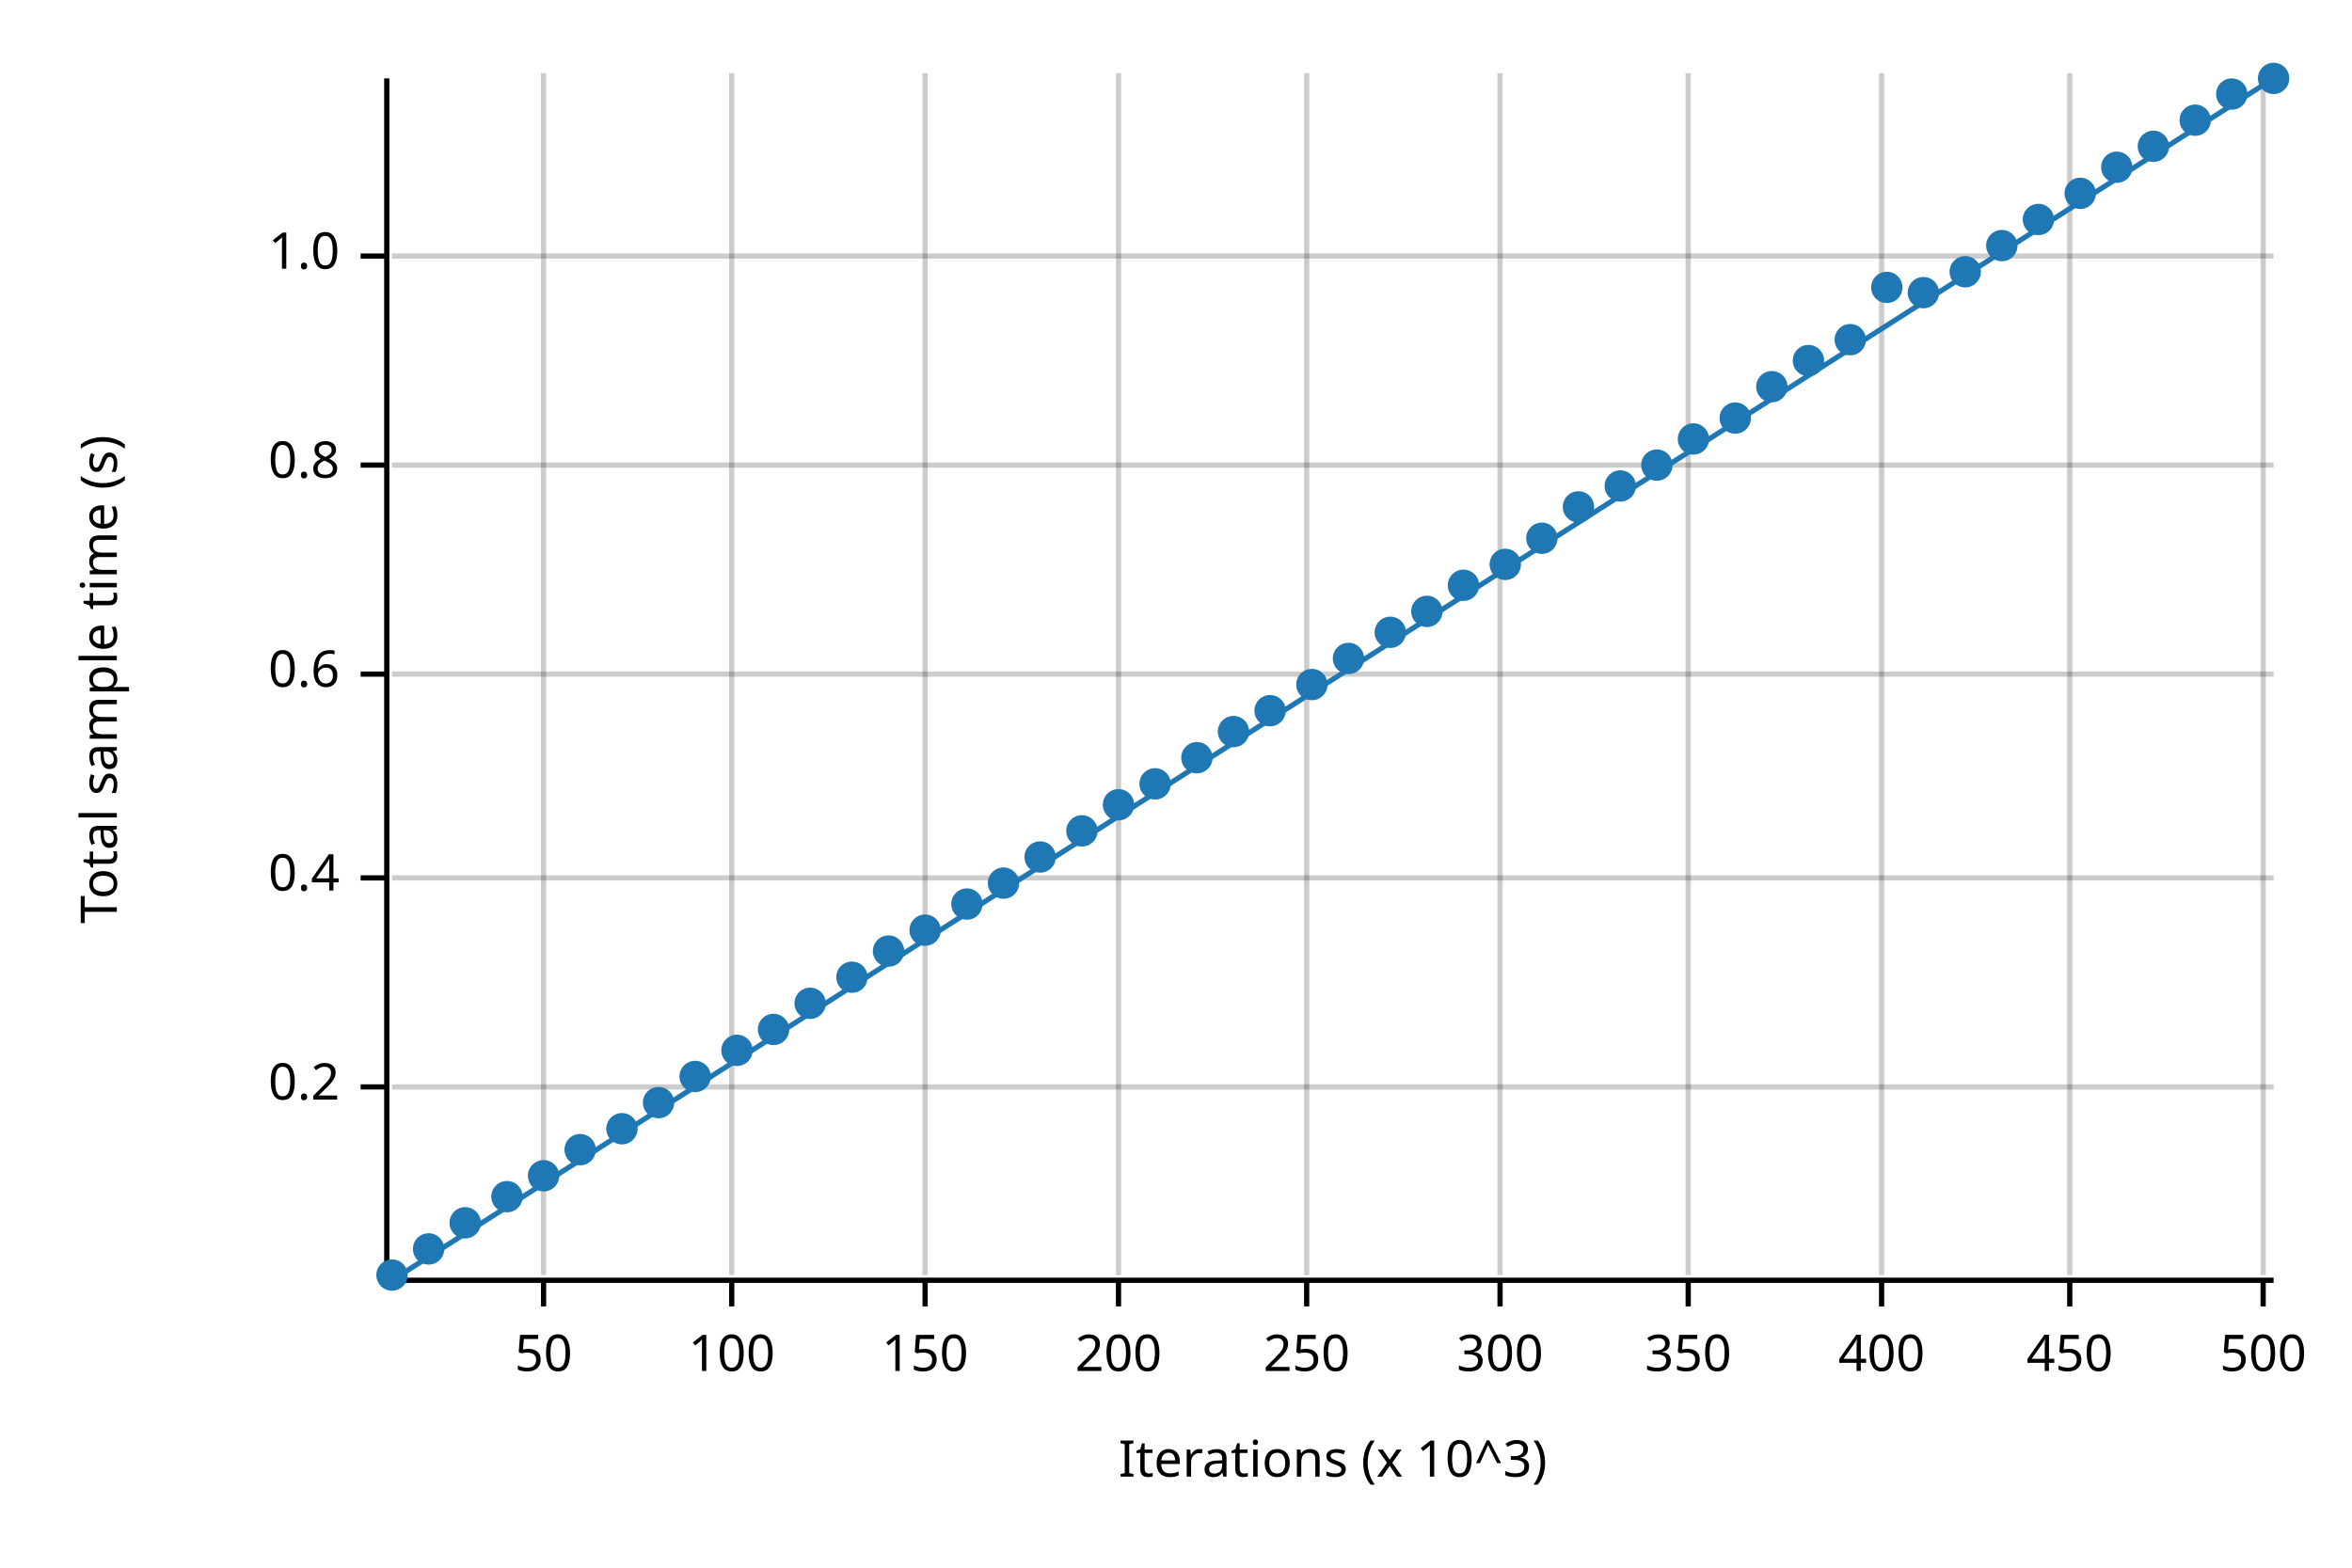
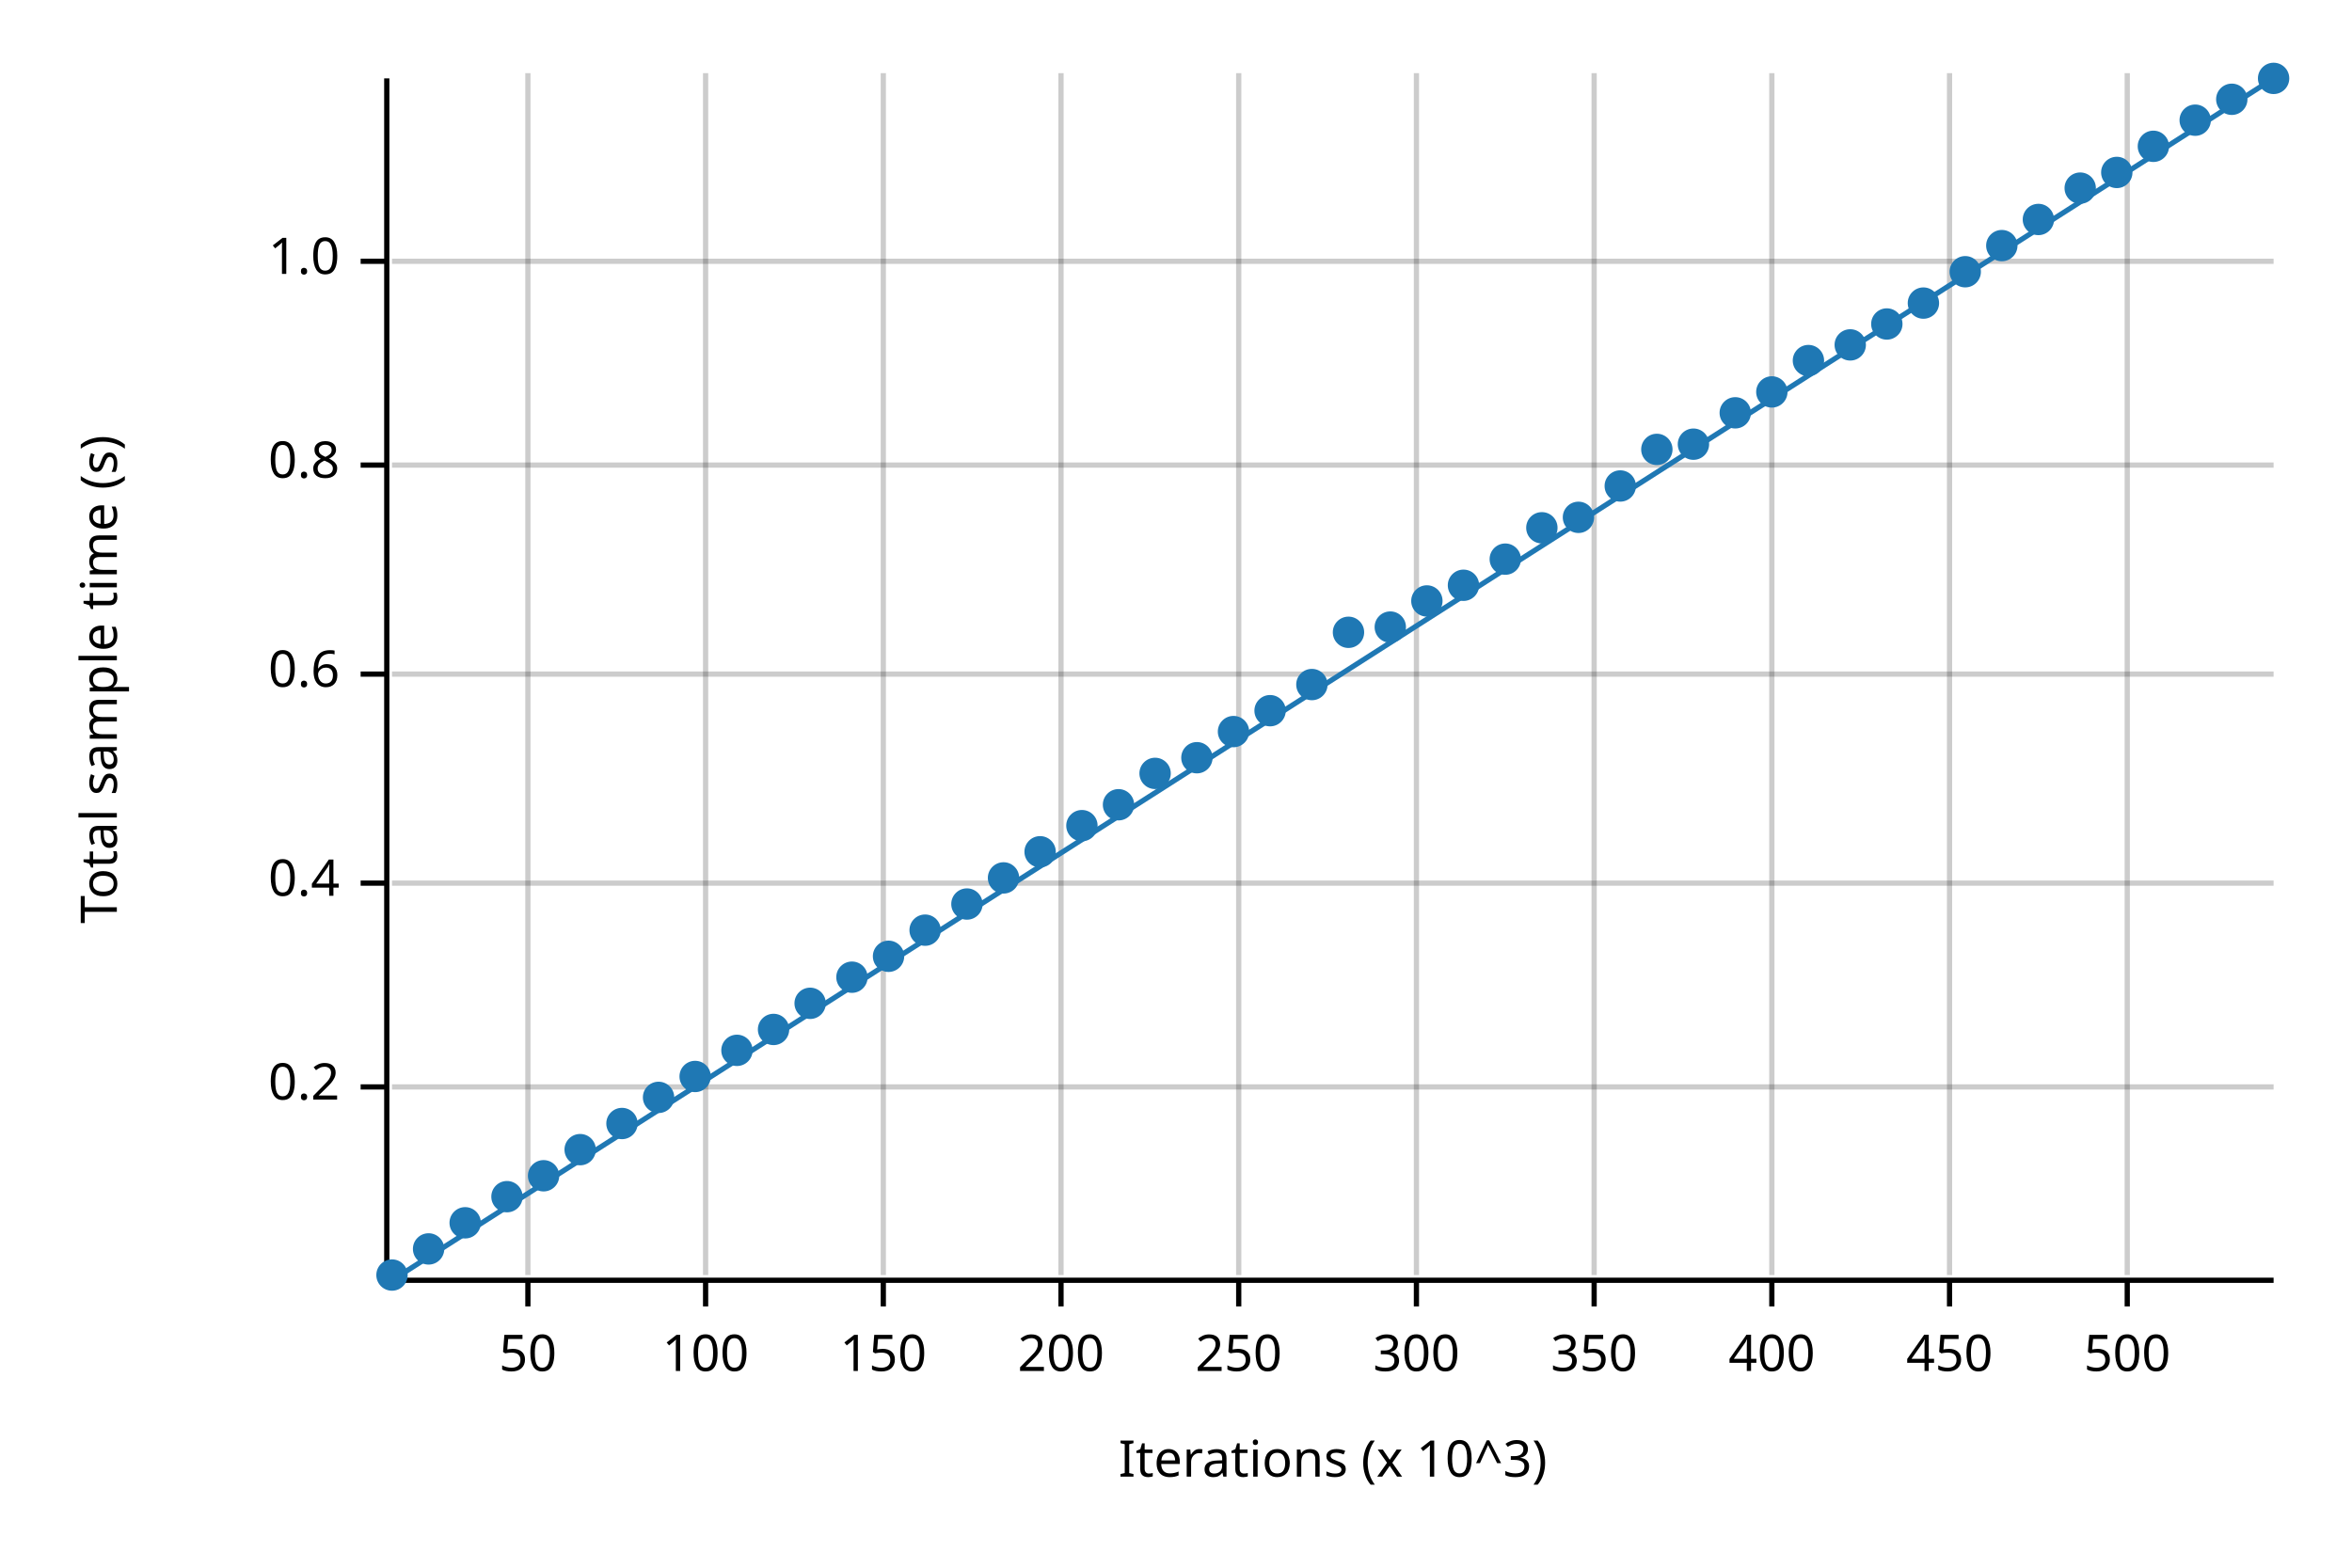
<svg xmlns="http://www.w3.org/2000/svg" width="450" height="300" viewBox="0 0 450 300">
  <text x="15" y="130" dy="0.76em" text-anchor="middle" font-family="sans-serif" font-size="9.677" opacity="1" fill="#000000" transform="rotate(270, 15, 130)">
Total sample time (s)
</text>
  <text x="255" y="285" dy="-0.5ex" text-anchor="middle" font-family="sans-serif" font-size="9.677" opacity="1" fill="#000000">
Iterations (x 10^3)
</text>
-   <line opacity="0.2" stroke="#000000" stroke-width="1" x1="104" y1="244" x2="104" y2="14" />
-   <line opacity="0.2" stroke="#000000" stroke-width="1" x1="140" y1="244" x2="140" y2="14" />
-   <line opacity="0.2" stroke="#000000" stroke-width="1" x1="177" y1="244" x2="177" y2="14" />
-   <line opacity="0.2" stroke="#000000" stroke-width="1" x1="214" y1="244" x2="214" y2="14" />
-   <line opacity="0.2" stroke="#000000" stroke-width="1" x1="250" y1="244" x2="250" y2="14" />
-   <line opacity="0.2" stroke="#000000" stroke-width="1" x1="287" y1="244" x2="287" y2="14" />
-   <line opacity="0.2" stroke="#000000" stroke-width="1" x1="323" y1="244" x2="323" y2="14" />
-   <line opacity="0.2" stroke="#000000" stroke-width="1" x1="360" y1="244" x2="360" y2="14" />
-   <line opacity="0.2" stroke="#000000" stroke-width="1" x1="396" y1="244" x2="396" y2="14" />
-   <line opacity="0.2" stroke="#000000" stroke-width="1" x1="433" y1="244" x2="433" y2="14" />
+   <line opacity="0.2" stroke="#000000" stroke-width="1" x1="101" y1="244" x2="101" y2="14" />
+   <line opacity="0.2" stroke="#000000" stroke-width="1" x1="135" y1="244" x2="135" y2="14" />
+   <line opacity="0.2" stroke="#000000" stroke-width="1" x1="169" y1="244" x2="169" y2="14" />
+   <line opacity="0.2" stroke="#000000" stroke-width="1" x1="203" y1="244" x2="203" y2="14" />
+   <line opacity="0.2" stroke="#000000" stroke-width="1" x1="237" y1="244" x2="237" y2="14" />
+   <line opacity="0.2" stroke="#000000" stroke-width="1" x1="271" y1="244" x2="271" y2="14" />
+   <line opacity="0.2" stroke="#000000" stroke-width="1" x1="305" y1="244" x2="305" y2="14" />
+   <line opacity="0.2" stroke="#000000" stroke-width="1" x1="339" y1="244" x2="339" y2="14" />
+   <line opacity="0.2" stroke="#000000" stroke-width="1" x1="373" y1="244" x2="373" y2="14" />
+   <line opacity="0.2" stroke="#000000" stroke-width="1" x1="407" y1="244" x2="407" y2="14" />
  <line opacity="0.2" stroke="#000000" stroke-width="1" x1="75" y1="208" x2="435" y2="208" />
-   <line opacity="0.2" stroke="#000000" stroke-width="1" x1="75" y1="168" x2="435" y2="168" />
+   <line opacity="0.2" stroke="#000000" stroke-width="1" x1="75" y1="169" x2="435" y2="169" />
  <line opacity="0.2" stroke="#000000" stroke-width="1" x1="75" y1="129" x2="435" y2="129" />
  <line opacity="0.2" stroke="#000000" stroke-width="1" x1="75" y1="89" x2="435" y2="89" />
-   <line opacity="0.2" stroke="#000000" stroke-width="1" x1="75" y1="49" x2="435" y2="49" />
+   <line opacity="0.2" stroke="#000000" stroke-width="1" x1="75" y1="50" x2="435" y2="50" />
  <polyline fill="none" opacity="1" stroke="#000000" stroke-width="1" points="74,15 74,245 " />
  <text x="65" y="208" dy="0.5ex" text-anchor="end" font-family="sans-serif" font-size="9.677" opacity="1" fill="#000000">
0.2
</text>
  <polyline fill="none" opacity="1" stroke="#000000" stroke-width="1" points="69,208 74,208 " />
-   <text x="65" y="168" dy="0.5ex" text-anchor="end" font-family="sans-serif" font-size="9.677" opacity="1" fill="#000000">
+   <text x="65" y="169" dy="0.5ex" text-anchor="end" font-family="sans-serif" font-size="9.677" opacity="1" fill="#000000">
0.4
</text>
-   <polyline fill="none" opacity="1" stroke="#000000" stroke-width="1" points="69,168 74,168 " />
+   <polyline fill="none" opacity="1" stroke="#000000" stroke-width="1" points="69,169 74,169 " />
  <text x="65" y="129" dy="0.5ex" text-anchor="end" font-family="sans-serif" font-size="9.677" opacity="1" fill="#000000">
0.6
</text>
  <polyline fill="none" opacity="1" stroke="#000000" stroke-width="1" points="69,129 74,129 " />
  <text x="65" y="89" dy="0.5ex" text-anchor="end" font-family="sans-serif" font-size="9.677" opacity="1" fill="#000000">
0.8
</text>
  <polyline fill="none" opacity="1" stroke="#000000" stroke-width="1" points="69,89 74,89 " />
-   <text x="65" y="49" dy="0.5ex" text-anchor="end" font-family="sans-serif" font-size="9.677" opacity="1" fill="#000000">
+   <text x="65" y="50" dy="0.5ex" text-anchor="end" font-family="sans-serif" font-size="9.677" opacity="1" fill="#000000">
1.0
</text>
-   <polyline fill="none" opacity="1" stroke="#000000" stroke-width="1" points="69,49 74,49 " />
+   <polyline fill="none" opacity="1" stroke="#000000" stroke-width="1" points="69,50 74,50 " />
  <polyline fill="none" opacity="1" stroke="#000000" stroke-width="1" points="75,245 435,245 " />
-   <text x="104" y="255" dy="0.76em" text-anchor="middle" font-family="sans-serif" font-size="9.677" opacity="1" fill="#000000">
+   <text x="101" y="255" dy="0.76em" text-anchor="middle" font-family="sans-serif" font-size="9.677" opacity="1" fill="#000000">
50
</text>
-   <polyline fill="none" opacity="1" stroke="#000000" stroke-width="1" points="104,245 104,250 " />
-   <text x="140" y="255" dy="0.76em" text-anchor="middle" font-family="sans-serif" font-size="9.677" opacity="1" fill="#000000">
+   <polyline fill="none" opacity="1" stroke="#000000" stroke-width="1" points="101,245 101,250 " />
+   <text x="135" y="255" dy="0.76em" text-anchor="middle" font-family="sans-serif" font-size="9.677" opacity="1" fill="#000000">
100
</text>
-   <polyline fill="none" opacity="1" stroke="#000000" stroke-width="1" points="140,245 140,250 " />
-   <text x="177" y="255" dy="0.76em" text-anchor="middle" font-family="sans-serif" font-size="9.677" opacity="1" fill="#000000">
+   <polyline fill="none" opacity="1" stroke="#000000" stroke-width="1" points="135,245 135,250 " />
+   <text x="169" y="255" dy="0.76em" text-anchor="middle" font-family="sans-serif" font-size="9.677" opacity="1" fill="#000000">
150
</text>
-   <polyline fill="none" opacity="1" stroke="#000000" stroke-width="1" points="177,245 177,250 " />
-   <text x="214" y="255" dy="0.76em" text-anchor="middle" font-family="sans-serif" font-size="9.677" opacity="1" fill="#000000">
+   <polyline fill="none" opacity="1" stroke="#000000" stroke-width="1" points="169,245 169,250 " />
+   <text x="203" y="255" dy="0.76em" text-anchor="middle" font-family="sans-serif" font-size="9.677" opacity="1" fill="#000000">
200
</text>
-   <polyline fill="none" opacity="1" stroke="#000000" stroke-width="1" points="214,245 214,250 " />
-   <text x="250" y="255" dy="0.76em" text-anchor="middle" font-family="sans-serif" font-size="9.677" opacity="1" fill="#000000">
+   <polyline fill="none" opacity="1" stroke="#000000" stroke-width="1" points="203,245 203,250 " />
+   <text x="237" y="255" dy="0.76em" text-anchor="middle" font-family="sans-serif" font-size="9.677" opacity="1" fill="#000000">
250
</text>
-   <polyline fill="none" opacity="1" stroke="#000000" stroke-width="1" points="250,245 250,250 " />
-   <text x="287" y="255" dy="0.76em" text-anchor="middle" font-family="sans-serif" font-size="9.677" opacity="1" fill="#000000">
+   <polyline fill="none" opacity="1" stroke="#000000" stroke-width="1" points="237,245 237,250 " />
+   <text x="271" y="255" dy="0.76em" text-anchor="middle" font-family="sans-serif" font-size="9.677" opacity="1" fill="#000000">
300
</text>
-   <polyline fill="none" opacity="1" stroke="#000000" stroke-width="1" points="287,245 287,250 " />
-   <text x="323" y="255" dy="0.76em" text-anchor="middle" font-family="sans-serif" font-size="9.677" opacity="1" fill="#000000">
+   <polyline fill="none" opacity="1" stroke="#000000" stroke-width="1" points="271,245 271,250 " />
+   <text x="305" y="255" dy="0.76em" text-anchor="middle" font-family="sans-serif" font-size="9.677" opacity="1" fill="#000000">
350
</text>
-   <polyline fill="none" opacity="1" stroke="#000000" stroke-width="1" points="323,245 323,250 " />
-   <text x="360" y="255" dy="0.76em" text-anchor="middle" font-family="sans-serif" font-size="9.677" opacity="1" fill="#000000">
+   <polyline fill="none" opacity="1" stroke="#000000" stroke-width="1" points="305,245 305,250 " />
+   <text x="339" y="255" dy="0.76em" text-anchor="middle" font-family="sans-serif" font-size="9.677" opacity="1" fill="#000000">
400
</text>
-   <polyline fill="none" opacity="1" stroke="#000000" stroke-width="1" points="360,245 360,250 " />
-   <text x="396" y="255" dy="0.76em" text-anchor="middle" font-family="sans-serif" font-size="9.677" opacity="1" fill="#000000">
+   <polyline fill="none" opacity="1" stroke="#000000" stroke-width="1" points="339,245 339,250 " />
+   <text x="373" y="255" dy="0.76em" text-anchor="middle" font-family="sans-serif" font-size="9.677" opacity="1" fill="#000000">
450
</text>
-   <polyline fill="none" opacity="1" stroke="#000000" stroke-width="1" points="396,245 396,250 " />
-   <text x="433" y="255" dy="0.76em" text-anchor="middle" font-family="sans-serif" font-size="9.677" opacity="1" fill="#000000">
+   <polyline fill="none" opacity="1" stroke="#000000" stroke-width="1" points="373,245 373,250 " />
+   <text x="407" y="255" dy="0.76em" text-anchor="middle" font-family="sans-serif" font-size="9.677" opacity="1" fill="#000000">
500
</text>
-   <polyline fill="none" opacity="1" stroke="#000000" stroke-width="1" points="433,245 433,250 " />
+   <polyline fill="none" opacity="1" stroke="#000000" stroke-width="1" points="407,245 407,250 " />
  <circle cx="75" cy="244" r="3" opacity="1" fill="#1F78B4" stroke="none" stroke-width="1" />
  <circle cx="82" cy="239" r="3" opacity="1" fill="#1F78B4" stroke="none" stroke-width="1" />
  <circle cx="89" cy="234" r="3" opacity="1" fill="#1F78B4" stroke="none" stroke-width="1" />
  <circle cx="97" cy="229" r="3" opacity="1" fill="#1F78B4" stroke="none" stroke-width="1" />
  <circle cx="104" cy="225" r="3" opacity="1" fill="#1F78B4" stroke="none" stroke-width="1" />
  <circle cx="111" cy="220" r="3" opacity="1" fill="#1F78B4" stroke="none" stroke-width="1" />
-   <circle cx="119" cy="216" r="3" opacity="1" fill="#1F78B4" stroke="none" stroke-width="1" />
-   <circle cx="126" cy="211" r="3" opacity="1" fill="#1F78B4" stroke="none" stroke-width="1" />
+   <circle cx="119" cy="215" r="3" opacity="1" fill="#1F78B4" stroke="none" stroke-width="1" />
+   <circle cx="126" cy="210" r="3" opacity="1" fill="#1F78B4" stroke="none" stroke-width="1" />
  <circle cx="133" cy="206" r="3" opacity="1" fill="#1F78B4" stroke="none" stroke-width="1" />
  <circle cx="141" cy="201" r="3" opacity="1" fill="#1F78B4" stroke="none" stroke-width="1" />
  <circle cx="148" cy="197" r="3" opacity="1" fill="#1F78B4" stroke="none" stroke-width="1" />
  <circle cx="155" cy="192" r="3" opacity="1" fill="#1F78B4" stroke="none" stroke-width="1" />
  <circle cx="163" cy="187" r="3" opacity="1" fill="#1F78B4" stroke="none" stroke-width="1" />
-   <circle cx="170" cy="182" r="3" opacity="1" fill="#1F78B4" stroke="none" stroke-width="1" />
+   <circle cx="170" cy="183" r="3" opacity="1" fill="#1F78B4" stroke="none" stroke-width="1" />
  <circle cx="177" cy="178" r="3" opacity="1" fill="#1F78B4" stroke="none" stroke-width="1" />
  <circle cx="185" cy="173" r="3" opacity="1" fill="#1F78B4" stroke="none" stroke-width="1" />
-   <circle cx="192" cy="169" r="3" opacity="1" fill="#1F78B4" stroke="none" stroke-width="1" />
-   <circle cx="199" cy="164" r="3" opacity="1" fill="#1F78B4" stroke="none" stroke-width="1" />
-   <circle cx="207" cy="159" r="3" opacity="1" fill="#1F78B4" stroke="none" stroke-width="1" />
+   <circle cx="192" cy="168" r="3" opacity="1" fill="#1F78B4" stroke="none" stroke-width="1" />
+   <circle cx="199" cy="163" r="3" opacity="1" fill="#1F78B4" stroke="none" stroke-width="1" />
+   <circle cx="207" cy="158" r="3" opacity="1" fill="#1F78B4" stroke="none" stroke-width="1" />
  <circle cx="214" cy="154" r="3" opacity="1" fill="#1F78B4" stroke="none" stroke-width="1" />
-   <circle cx="221" cy="150" r="3" opacity="1" fill="#1F78B4" stroke="none" stroke-width="1" />
+   <circle cx="221" cy="148" r="3" opacity="1" fill="#1F78B4" stroke="none" stroke-width="1" />
  <circle cx="229" cy="145" r="3" opacity="1" fill="#1F78B4" stroke="none" stroke-width="1" />
  <circle cx="236" cy="140" r="3" opacity="1" fill="#1F78B4" stroke="none" stroke-width="1" />
  <circle cx="243" cy="136" r="3" opacity="1" fill="#1F78B4" stroke="none" stroke-width="1" />
  <circle cx="251" cy="131" r="3" opacity="1" fill="#1F78B4" stroke="none" stroke-width="1" />
-   <circle cx="258" cy="126" r="3" opacity="1" fill="#1F78B4" stroke="none" stroke-width="1" />
-   <circle cx="266" cy="121" r="3" opacity="1" fill="#1F78B4" stroke="none" stroke-width="1" />
-   <circle cx="273" cy="117" r="3" opacity="1" fill="#1F78B4" stroke="none" stroke-width="1" />
+   <circle cx="258" cy="121" r="3" opacity="1" fill="#1F78B4" stroke="none" stroke-width="1" />
+   <circle cx="266" cy="120" r="3" opacity="1" fill="#1F78B4" stroke="none" stroke-width="1" />
+   <circle cx="273" cy="115" r="3" opacity="1" fill="#1F78B4" stroke="none" stroke-width="1" />
  <circle cx="280" cy="112" r="3" opacity="1" fill="#1F78B4" stroke="none" stroke-width="1" />
-   <circle cx="288" cy="108" r="3" opacity="1" fill="#1F78B4" stroke="none" stroke-width="1" />
-   <circle cx="295" cy="103" r="3" opacity="1" fill="#1F78B4" stroke="none" stroke-width="1" />
-   <circle cx="302" cy="97" r="3" opacity="1" fill="#1F78B4" stroke="none" stroke-width="1" />
+   <circle cx="288" cy="107" r="3" opacity="1" fill="#1F78B4" stroke="none" stroke-width="1" />
+   <circle cx="295" cy="101" r="3" opacity="1" fill="#1F78B4" stroke="none" stroke-width="1" />
+   <circle cx="302" cy="99" r="3" opacity="1" fill="#1F78B4" stroke="none" stroke-width="1" />
  <circle cx="310" cy="93" r="3" opacity="1" fill="#1F78B4" stroke="none" stroke-width="1" />
-   <circle cx="317" cy="89" r="3" opacity="1" fill="#1F78B4" stroke="none" stroke-width="1" />
-   <circle cx="324" cy="84" r="3" opacity="1" fill="#1F78B4" stroke="none" stroke-width="1" />
-   <circle cx="332" cy="80" r="3" opacity="1" fill="#1F78B4" stroke="none" stroke-width="1" />
-   <circle cx="339" cy="74" r="3" opacity="1" fill="#1F78B4" stroke="none" stroke-width="1" />
+   <circle cx="317" cy="86" r="3" opacity="1" fill="#1F78B4" stroke="none" stroke-width="1" />
+   <circle cx="324" cy="85" r="3" opacity="1" fill="#1F78B4" stroke="none" stroke-width="1" />
+   <circle cx="332" cy="79" r="3" opacity="1" fill="#1F78B4" stroke="none" stroke-width="1" />
+   <circle cx="339" cy="75" r="3" opacity="1" fill="#1F78B4" stroke="none" stroke-width="1" />
  <circle cx="346" cy="69" r="3" opacity="1" fill="#1F78B4" stroke="none" stroke-width="1" />
-   <circle cx="354" cy="65" r="3" opacity="1" fill="#1F78B4" stroke="none" stroke-width="1" />
-   <circle cx="361" cy="55" r="3" opacity="1" fill="#1F78B4" stroke="none" stroke-width="1" />
-   <circle cx="368" cy="56" r="3" opacity="1" fill="#1F78B4" stroke="none" stroke-width="1" />
+   <circle cx="354" cy="66" r="3" opacity="1" fill="#1F78B4" stroke="none" stroke-width="1" />
+   <circle cx="361" cy="62" r="3" opacity="1" fill="#1F78B4" stroke="none" stroke-width="1" />
+   <circle cx="368" cy="58" r="3" opacity="1" fill="#1F78B4" stroke="none" stroke-width="1" />
  <circle cx="376" cy="52" r="3" opacity="1" fill="#1F78B4" stroke="none" stroke-width="1" />
  <circle cx="383" cy="47" r="3" opacity="1" fill="#1F78B4" stroke="none" stroke-width="1" />
  <circle cx="390" cy="42" r="3" opacity="1" fill="#1F78B4" stroke="none" stroke-width="1" />
-   <circle cx="398" cy="37" r="3" opacity="1" fill="#1F78B4" stroke="none" stroke-width="1" />
-   <circle cx="405" cy="32" r="3" opacity="1" fill="#1F78B4" stroke="none" stroke-width="1" />
+   <circle cx="398" cy="36" r="3" opacity="1" fill="#1F78B4" stroke="none" stroke-width="1" />
+   <circle cx="405" cy="33" r="3" opacity="1" fill="#1F78B4" stroke="none" stroke-width="1" />
  <circle cx="412" cy="28" r="3" opacity="1" fill="#1F78B4" stroke="none" stroke-width="1" />
  <circle cx="420" cy="23" r="3" opacity="1" fill="#1F78B4" stroke="none" stroke-width="1" />
-   <circle cx="427" cy="18" r="3" opacity="1" fill="#1F78B4" stroke="none" stroke-width="1" />
+   <circle cx="427" cy="19" r="3" opacity="1" fill="#1F78B4" stroke="none" stroke-width="1" />
  <circle cx="435" cy="15" r="3" opacity="1" fill="#1F78B4" stroke="none" stroke-width="1" />
  <polyline fill="none" opacity="1" stroke="#1F78B4" stroke-width="1" points="75,245 435,15 " />
  <polygon opacity="0.25" fill="#1F78B4" points="75,245 435,15 435,15 " />
</svg>
